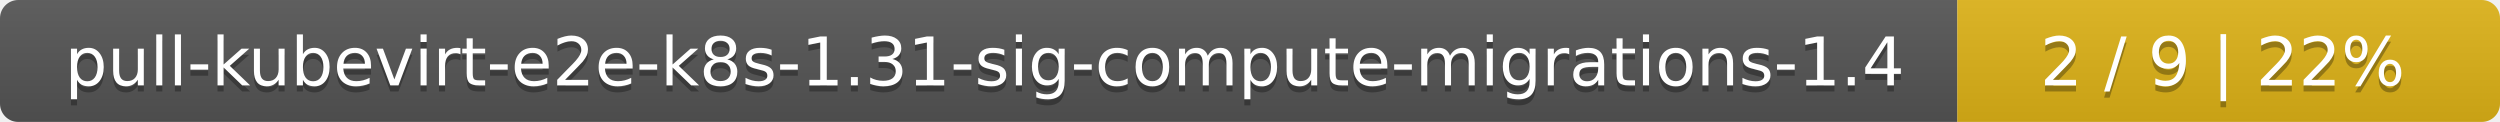
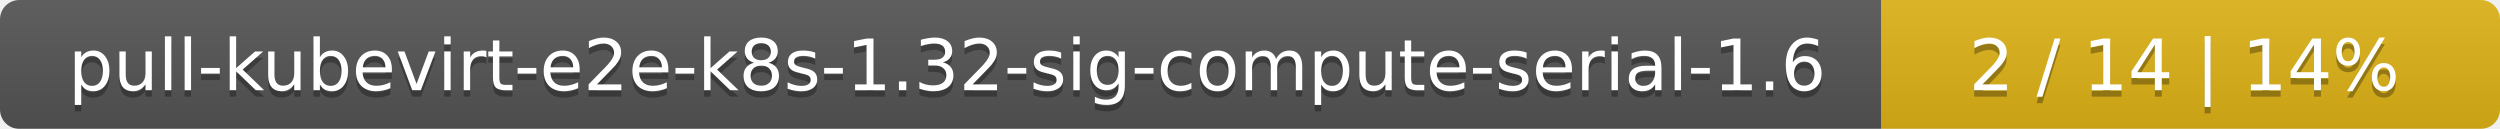
- <svg xmlns="http://www.w3.org/2000/svg" width="410" height="20">
+ <svg xmlns="http://www.w3.org/2000/svg" width="388" height="20">
  <linearGradient id="smooth" x2="0" y2="100%">
    <stop offset="0" stop-color="#bbb" stop-opacity=".1" />
    <stop offset="1" stop-opacity=".1" />
  </linearGradient>
  <mask id="round">
-     <rect width="410" height="20" rx="3" fill="#fff" />
+     <rect width="388" height="20" rx="3" fill="#fff" />
  </mask>
  <g mask="url(#round)">
-     <rect width="321" height="20" fill="#555" />
-     <rect x="321" width="89" height="20" fill="#dfb317" />
-     <rect width="410" height="20" fill="url(#smooth)" />
+     <rect width="292" height="20" fill="#555" />
+     <rect x="292" width="96" height="20" fill="#dfb317" />
+     <rect width="388" height="20" fill="url(#smooth)" />
  </g>
  <g fill="#fff" text-anchor="middle" font-family="DejaVu Sans,Verdana,Geneva,sans-serif" font-size="11">
-     <text x="161.5" y="15" fill="#010101" fill-opacity=".3">pull-kubevirt-e2e-k8s-1.31-sig-compute-migrations-1.4</text>
-     <text x="161.5" y="14">pull-kubevirt-e2e-k8s-1.31-sig-compute-migrations-1.4</text>
-     <text x="364.5" y="15" fill="#010101" fill-opacity=".3">2 / 9    |    22%</text>
-     <text x="364.5" y="14">2 / 9    |    22%</text>
+     <text x="147" y="15" fill="#010101" fill-opacity=".3">pull-kubevirt-e2e-k8s-1.32-sig-compute-serial-1.6</text>
+     <text x="147" y="14">pull-kubevirt-e2e-k8s-1.32-sig-compute-serial-1.6</text>
+     <text x="339" y="15" fill="#010101" fill-opacity=".3">2 / 14    |    14%</text>
+     <text x="339" y="14">2 / 14    |    14%</text>
  </g>
</svg>
